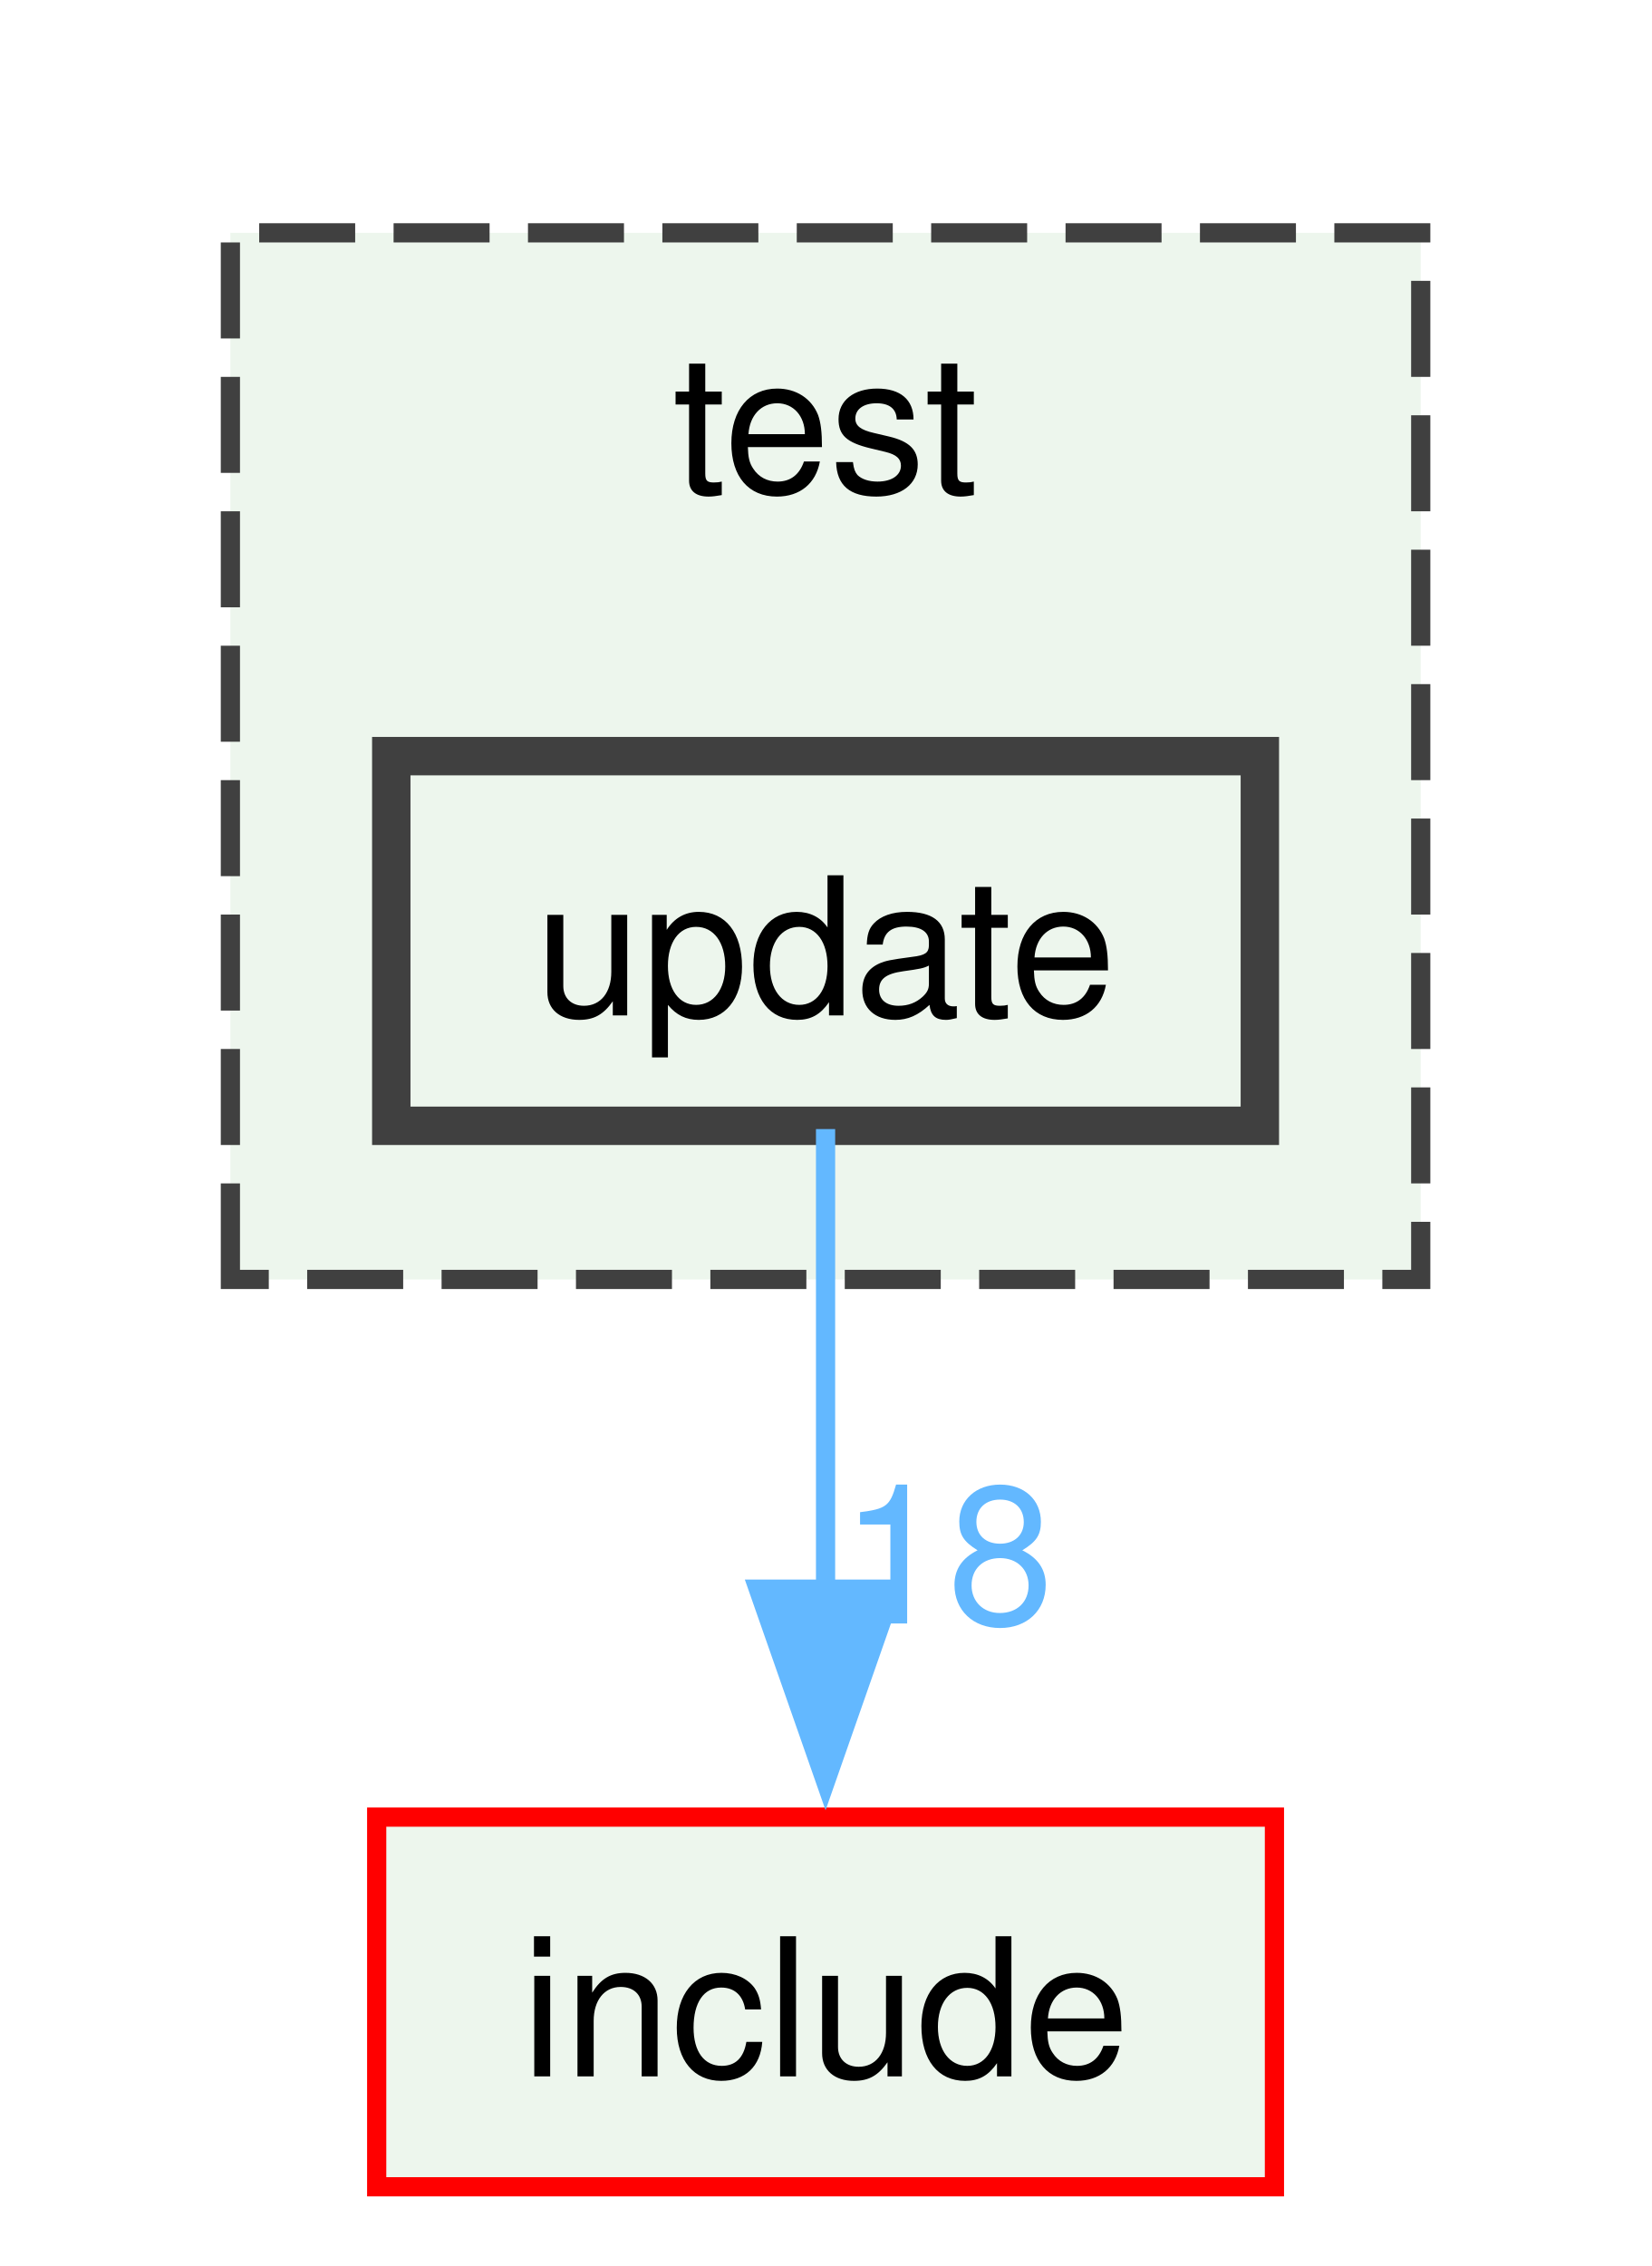
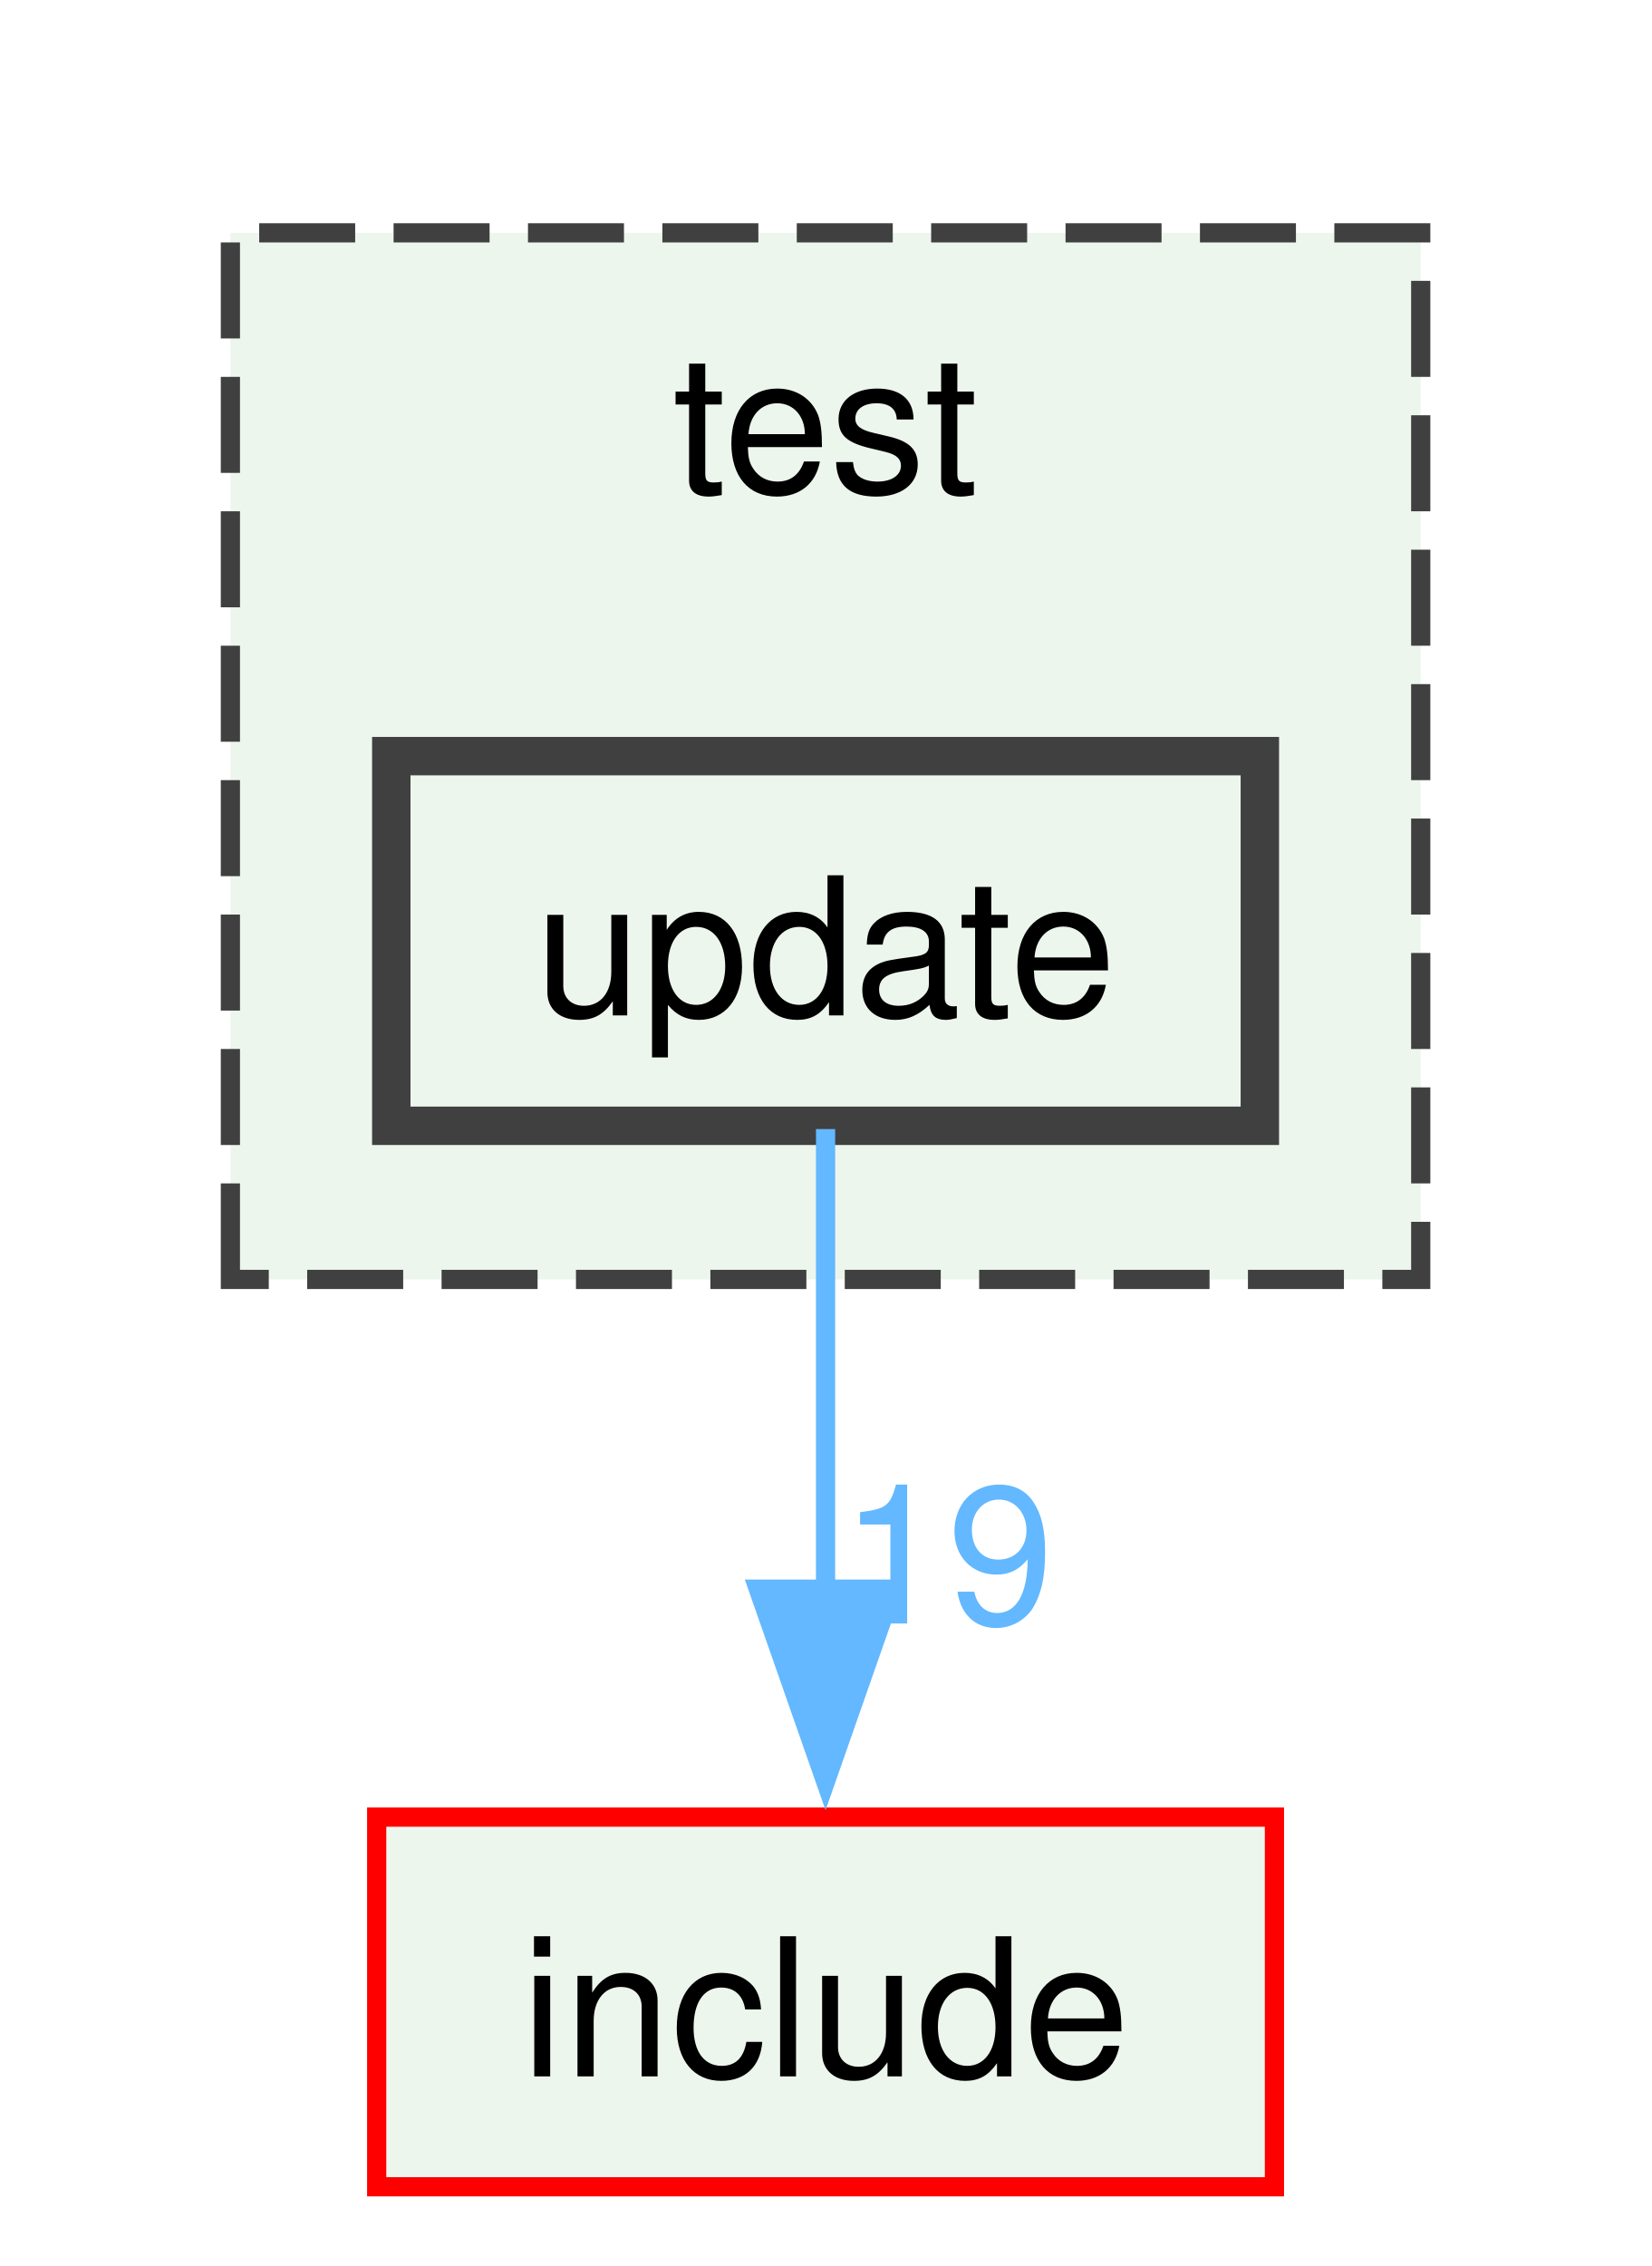
<svg xmlns="http://www.w3.org/2000/svg" xmlns:xlink="http://www.w3.org/1999/xlink" width="86pt" height="118pt" viewBox="0.00 0.00 86.00 117.75">
  <g id="graph0" class="graph" transform="scale(1 1) rotate(0) translate(4 113.75)">
    <g id="clust1" class="cluster">
      <g id="a_clust1">
        <a xlink:href="dir_13e138d54eb8818da29c3992edef070a.xhtml" target="_top" xlink:title="test">
          <polygon fill="#edf6ed" stroke="#404040" stroke-dasharray="5,2" points="8,-47.25 8,-101.75 70,-101.75 70,-47.25 8,-47.25" />
          <text text-anchor="middle" x="39" y="-88.25" font-family="Helvetica,sans-Serif" font-size="10.00">test</text>
        </a>
      </g>
    </g>
    <g id="node1" class="node">
      <g id="a_node1">
        <a xlink:href="dir_61fcf5ce816ea6dcaa3af5ad0c9aa5c1.xhtml" target="_top" xlink:title="update">
          <polygon fill="#edf6ed" stroke="#404040" stroke-width="2" points="61.62,-74.5 16.38,-74.5 16.38,-55.25 61.62,-55.25 61.62,-74.5" />
          <text text-anchor="middle" x="39" y="-61" font-family="Helvetica,sans-Serif" font-size="10.00">update</text>
        </a>
      </g>
    </g>
    <g id="node2" class="node">
      <g id="a_node2">
        <a xlink:href="dir_d44c64559bbebec7f509842c48db8b23.xhtml" target="_top" xlink:title="include">
          <polygon fill="#edf6ed" stroke="red" points="62.38,-19.25 15.62,-19.25 15.62,0 62.38,0 62.38,-19.25" />
          <text text-anchor="middle" x="39" y="-5.75" font-family="Helvetica,sans-Serif" font-size="10.00">include</text>
        </a>
      </g>
    </g>
    <g id="edge1" class="edge">
      <g id="a_edge1">
        <a xlink:href="dir_000044_000013.xhtml" target="_top">
          <path fill="none" stroke="#63b8ff" d="M39,-55.08C39,-48.57 39,-39.42 39,-31.12" />
          <polygon fill="#63b8ff" stroke="#63b8ff" points="42.5,-31.12 39,-21.12 35.5,-31.12 42.5,-31.12" />
        </a>
      </g>
      <g id="a_edge1-headlabel">
-         <a xlink:href="dir_000044_000013.xhtml" target="_top" xlink:title="18">
-           <text text-anchor="middle" x="45.34" y="-29.33" font-family="Helvetica,sans-Serif" font-size="10.00" fill="#63b8ff">18</text>
+         <a xlink:href="dir_000044_000013.xhtml" target="_top" xlink:title="19">
+           <text text-anchor="middle" x="45.34" y="-29.33" font-family="Helvetica,sans-Serif" font-size="10.00" fill="#63b8ff">19</text>
        </a>
      </g>
    </g>
  </g>
</svg>
